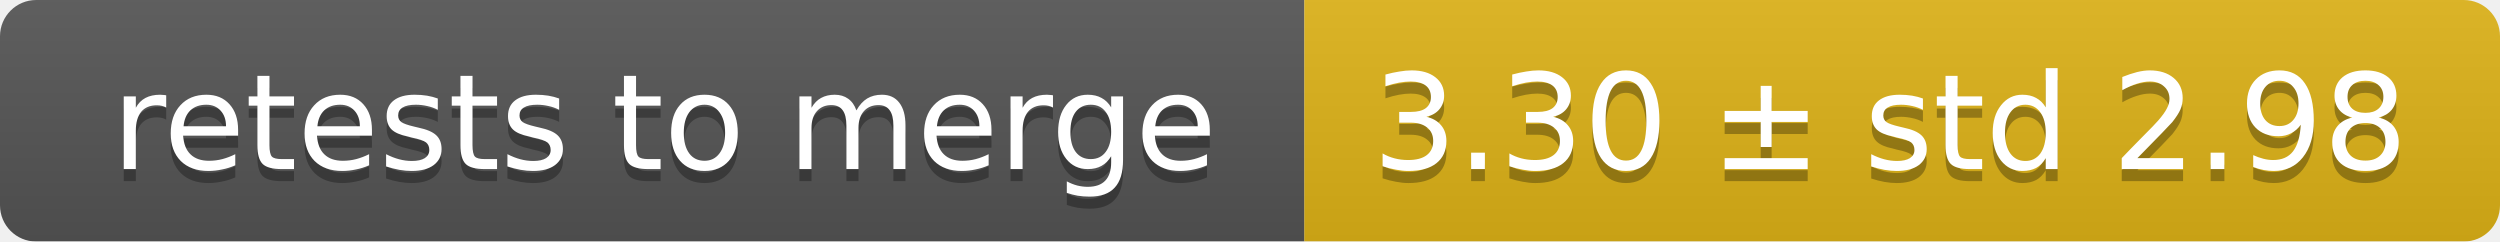
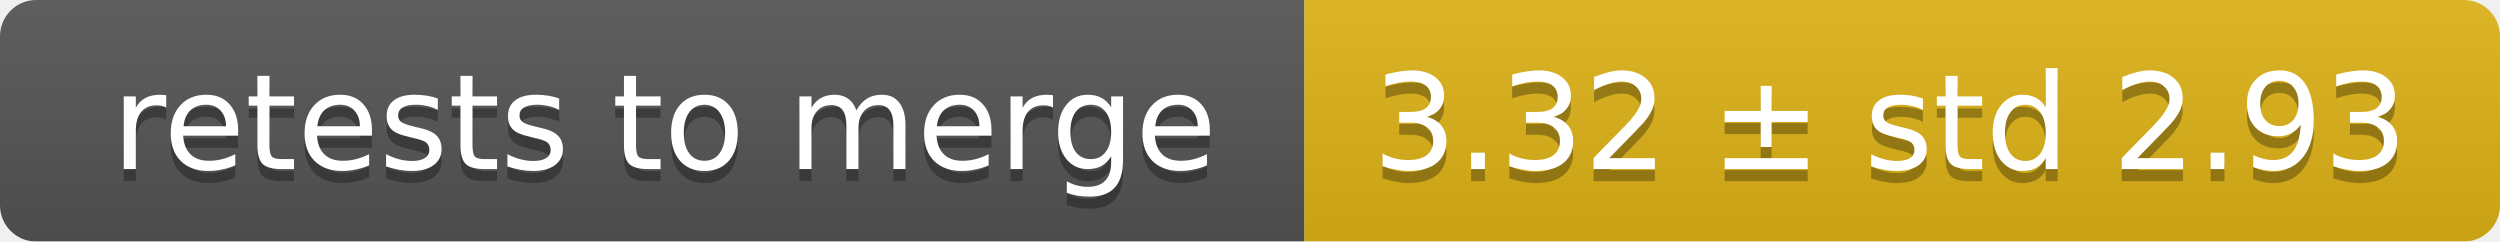
<svg xmlns="http://www.w3.org/2000/svg" width="207" height="20">
  <linearGradient id="smooth" x2="0" y2="100%">
    <stop offset="0" stop-color="#bbb" stop-opacity=".1" />
    <stop offset="1" stop-opacity=".1" />
  </linearGradient>
  <mask id="round">
    <rect width="207" height="20" rx="3" fill="#fff" />
  </mask>
  <g mask="url(#round)">
    <rect width="108" height="20" fill="#555" />
    <rect x="108" width="99" height="20" fill="#dfb317" />
    <rect width="207" height="20" fill="url(#smooth)" />
  </g>
  <g fill="#fff" text-anchor="middle" font-family="DejaVu Sans,Verdana,Geneva,sans-serif" font-size="11">
    <text x="55" y="15" fill="#010101" fill-opacity=".3">retests to merge</text>
    <text x="55" y="14">retests to merge</text>
-     <text x="156.5" y="15" fill="#010101" fill-opacity=".3">3.30 ± std 2.98</text>
-     <text x="156.5" y="14">3.30 ± std 2.98</text>
+     <text x="156.5" y="15" fill="#010101" fill-opacity=".3">3.32 ± std 2.93</text>
+     <text x="156.5" y="14">3.32 ± std 2.93</text>
  </g>
</svg>
